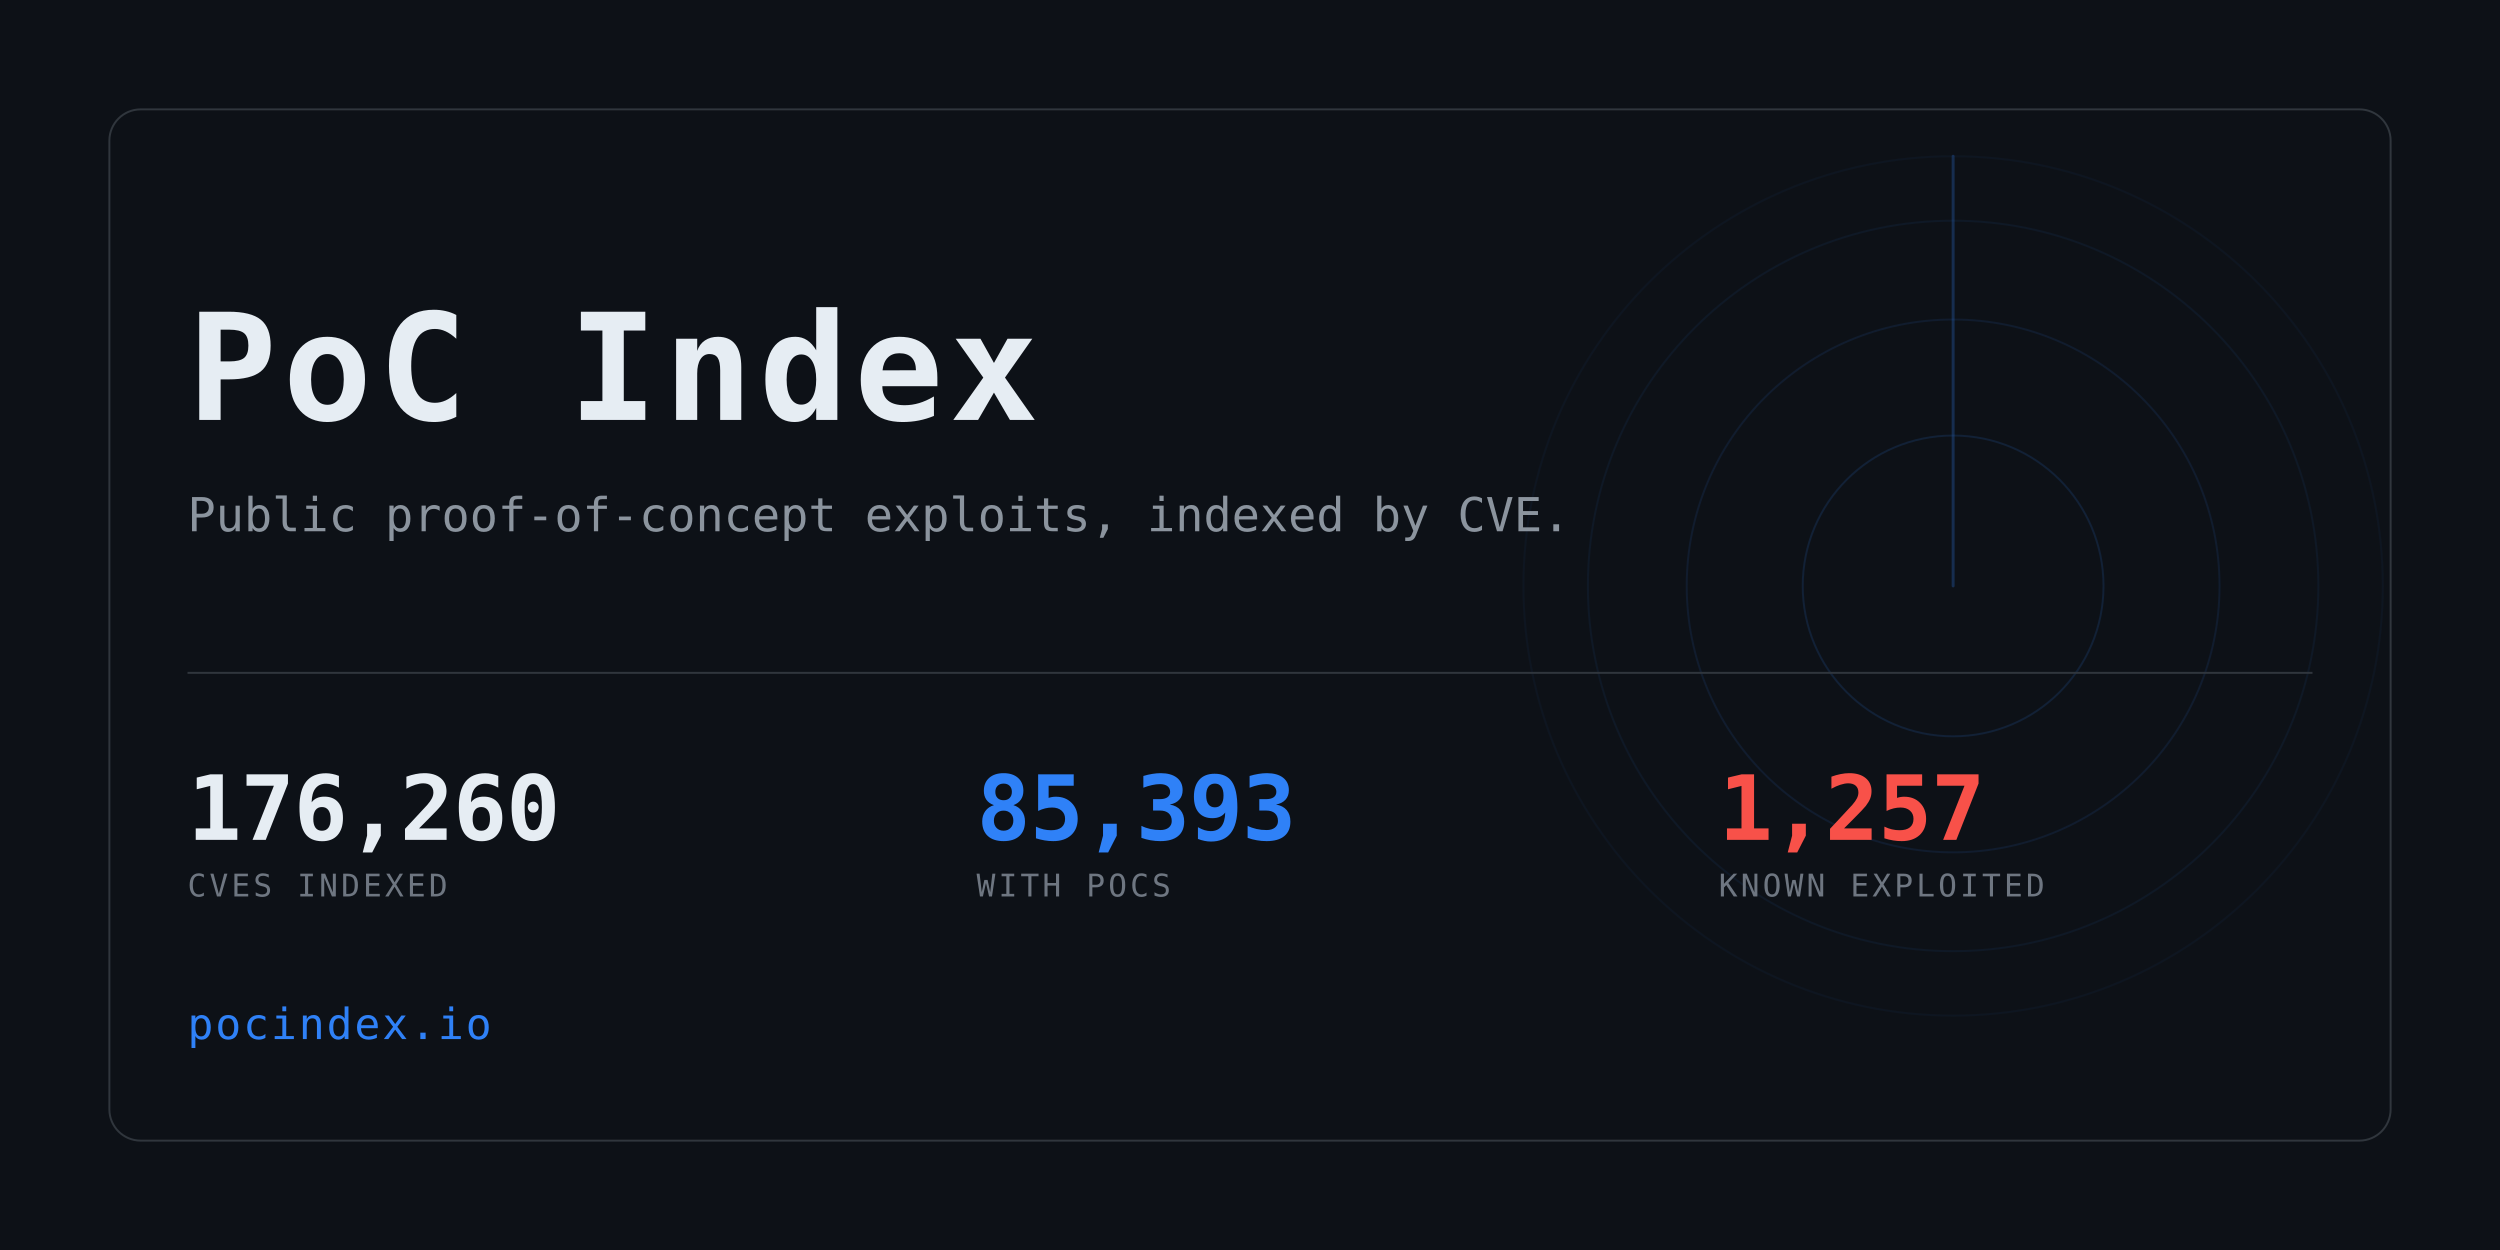
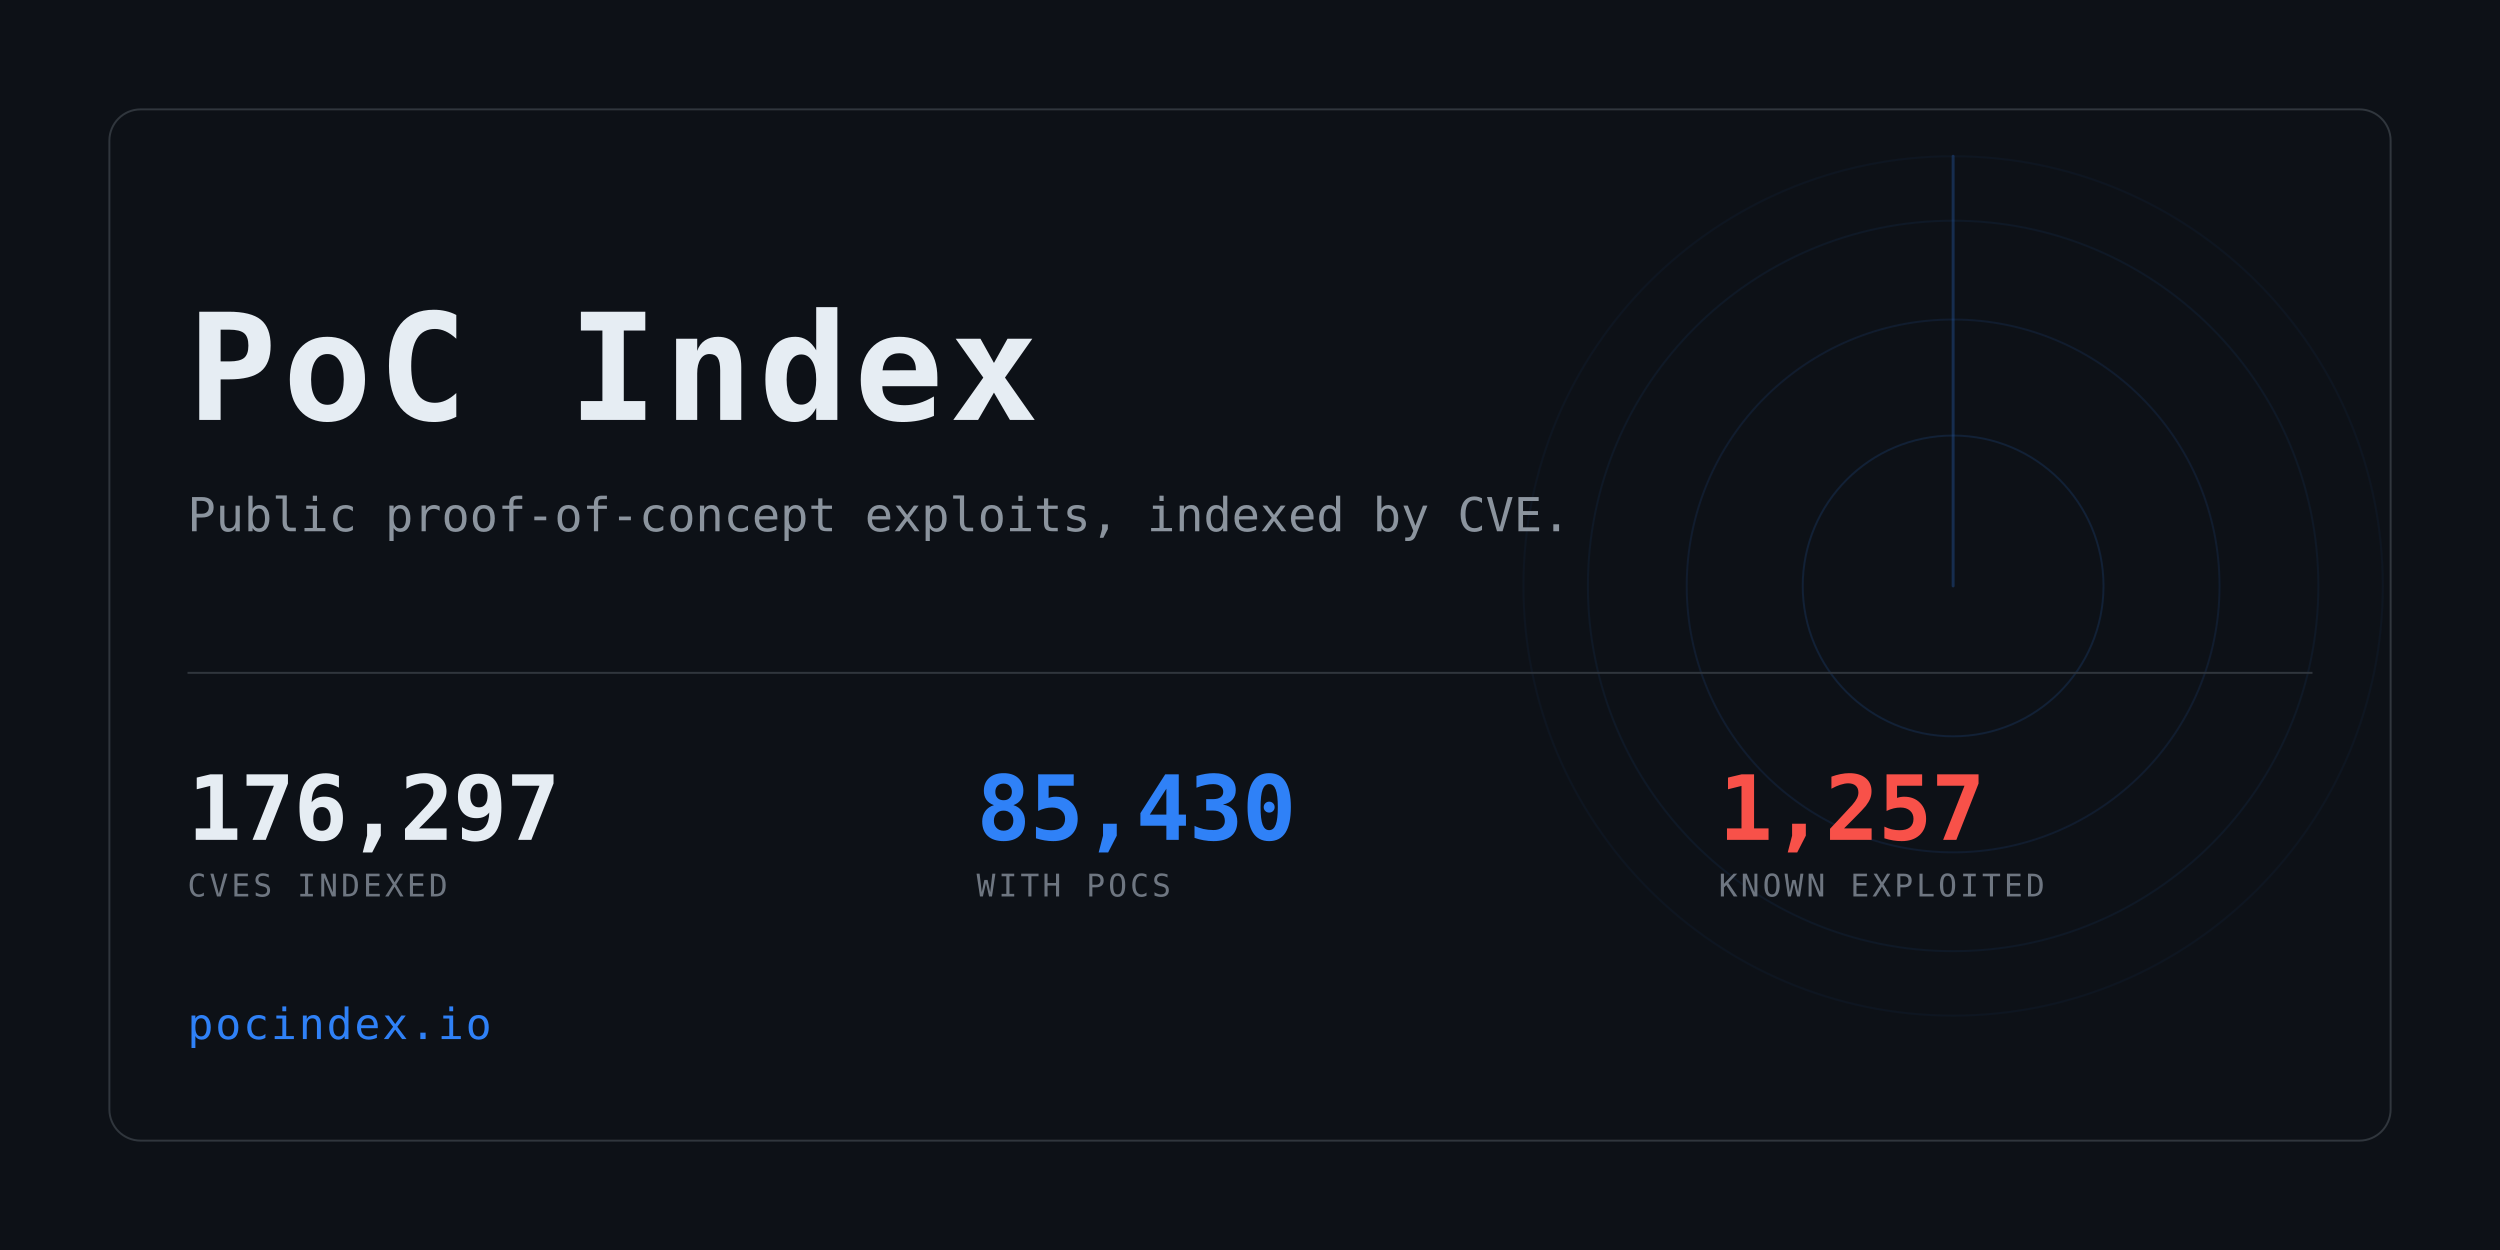
<svg xmlns="http://www.w3.org/2000/svg" width="1280" height="640" viewBox="0 0 1280 640" role="img" aria-label="PoC Index">
  <clipPath id="card">
    <rect x="56" y="56" width="1168" height="528" rx="16" />
  </clipPath>
  <rect width="1280" height="640" fill="#0d1117" />
  <g clip-path="url(#card)" opacity="0.6">
    <g>
      <circle cx="1000" cy="300" r="77.0" fill="none" stroke="#2f81f7" stroke-width="1" opacity="0.234" />
      <circle cx="1000" cy="300" r="136.4" fill="none" stroke="#2f81f7" stroke-width="1" opacity="0.169" />
      <circle cx="1000" cy="300" r="187.0" fill="none" stroke="#2f81f7" stroke-width="1" opacity="0.117" />
      <circle cx="1000" cy="300" r="220.0" fill="none" stroke="#2f81f7" stroke-width="1" opacity="0.078" />
      <line x1="1000" y1="300" x2="1000" y2="80.0" stroke="#2f81f7" stroke-width="1.5" stroke-linecap="round" opacity="0.416">
        <animateTransform attributeName="transform" type="rotate" from="0 1000 300" to="360 1000 300" dur="8s" repeatCount="indefinite" />
      </line>
    </g>
  </g>
  <rect x="56" y="56" width="1168" height="528" rx="16" fill="none" stroke="#30363d" />
  <text x="96" y="215" font-family="ui-monospace,SFMono-Regular,Menlo,Consolas,monospace" font-size="76" font-weight="700" fill="#e6edf3" letter-spacing="3">PoC Index</text>
  <text x="96" y="272" font-family="ui-monospace,SFMono-Regular,Menlo,Consolas,monospace" font-size="24" fill="#8b949e">
    Public proof-of-concept exploits, indexed by CVE.</text>
  <rect x="96" y="344" width="1088" height="1" fill="#30363d" />
-   <text x="96" y="430" font-family="ui-monospace,SFMono-Regular,Menlo,Consolas,monospace" font-size="46" font-weight="700" fill="#e6edf3" letter-spacing="-0.5">176,260</text>
+   <text x="96" y="430" font-family="ui-monospace,SFMono-Regular,Menlo,Consolas,monospace" font-size="46" font-weight="700" fill="#e6edf3" letter-spacing="-0.5">176,297</text>
  <text x="96" y="459" font-family="ui-monospace,SFMono-Regular,Menlo,Consolas,monospace" font-size="16" fill="#6e7681" letter-spacing="1.6">CVES INDEXED</text>
-   <text x="500" y="430" font-family="ui-monospace,SFMono-Regular,Menlo,Consolas,monospace" font-size="46" font-weight="700" fill="#2f81f7" letter-spacing="-0.5">85,393</text>
+   <text x="500" y="430" font-family="ui-monospace,SFMono-Regular,Menlo,Consolas,monospace" font-size="46" font-weight="700" fill="#2f81f7" letter-spacing="-0.5">85,430</text>
  <text x="500" y="459" font-family="ui-monospace,SFMono-Regular,Menlo,Consolas,monospace" font-size="16" fill="#6e7681" letter-spacing="1.6">WITH POCS</text>
  <text x="880" y="430" font-family="ui-monospace,SFMono-Regular,Menlo,Consolas,monospace" font-size="46" font-weight="700" fill="#f85149" letter-spacing="-0.5">1,257</text>
  <text x="880" y="459" font-family="ui-monospace,SFMono-Regular,Menlo,Consolas,monospace" font-size="16" fill="#6e7681" letter-spacing="1.6">KNOWN EXPLOITED</text>
  <text x="96" y="532" font-family="ui-monospace,SFMono-Regular,Menlo,Consolas,monospace" font-size="22" fill="#2f81f7" letter-spacing="1">pocindex.io</text>
</svg>
